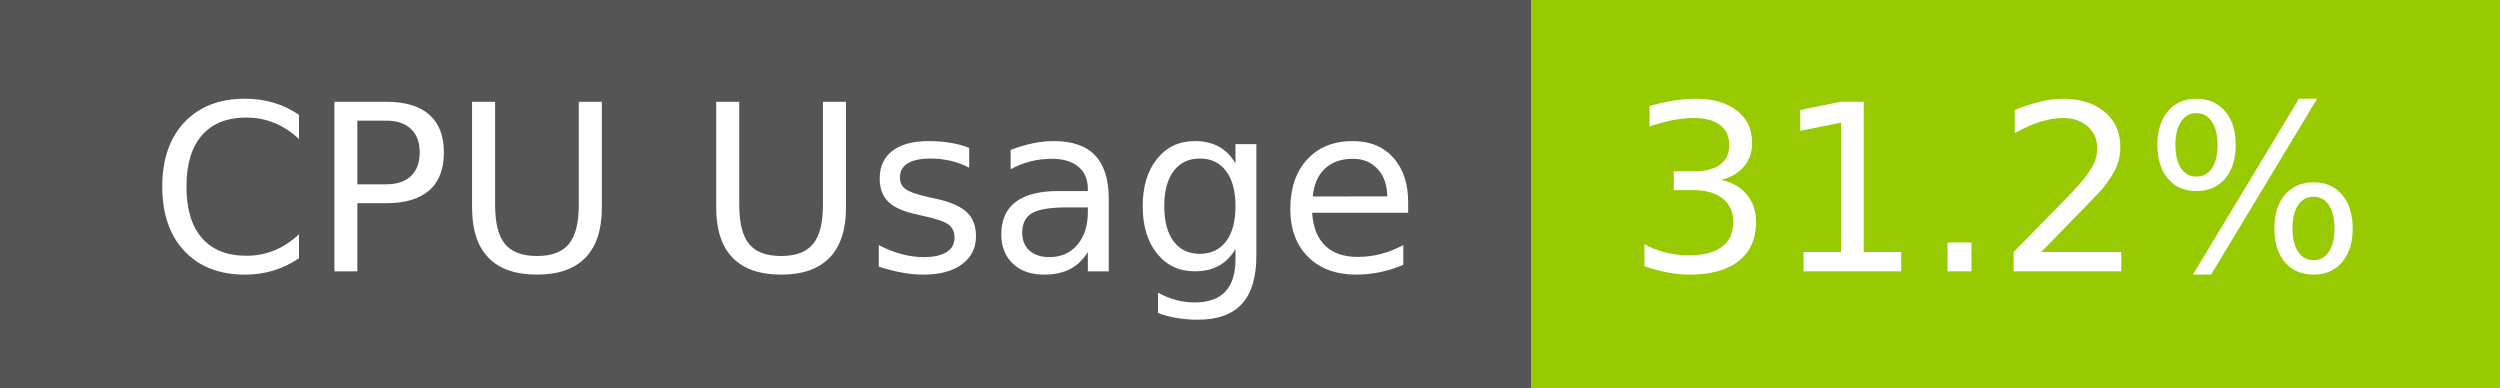
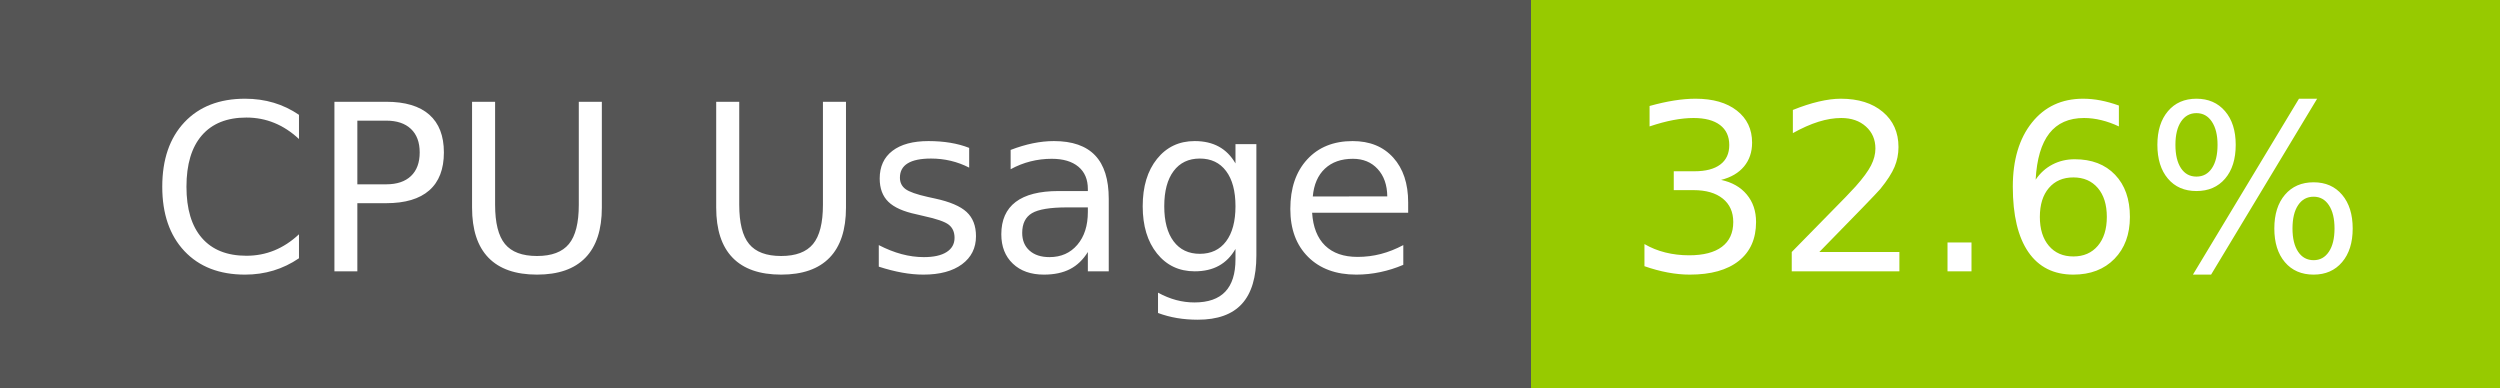
- <svg xmlns="http://www.w3.org/2000/svg" width="129" height="20" role="img" aria-label="CPU Usage: 31.2%">
+ <svg xmlns="http://www.w3.org/2000/svg" width="129" height="20" role="img" aria-label="CPU Usage: 32.6%">
  <g shape-rendering="crispEdges">
    <rect width="79" height="20" fill="#555" />
    <rect x="79" width="50" height="20" fill="#97ca00" />
  </g>
  <g fill="#fff" text-anchor="middle" font-family="Verdana,Geneva,DejaVu Sans,sans-serif" text-rendering="geometricPrecision" font-size="120">
    <text x="405" y="140" transform="scale(.1)" fill="#fff" textLength="665">CPU Usage</text>
-     <text x="1030" y="140" transform="scale(.1)" fill="#fff" textLength="390">31.2%</text>
+     <text x="1030" y="140" transform="scale(.1)" fill="#fff" textLength="390">32.6%</text>
  </g>
</svg>
